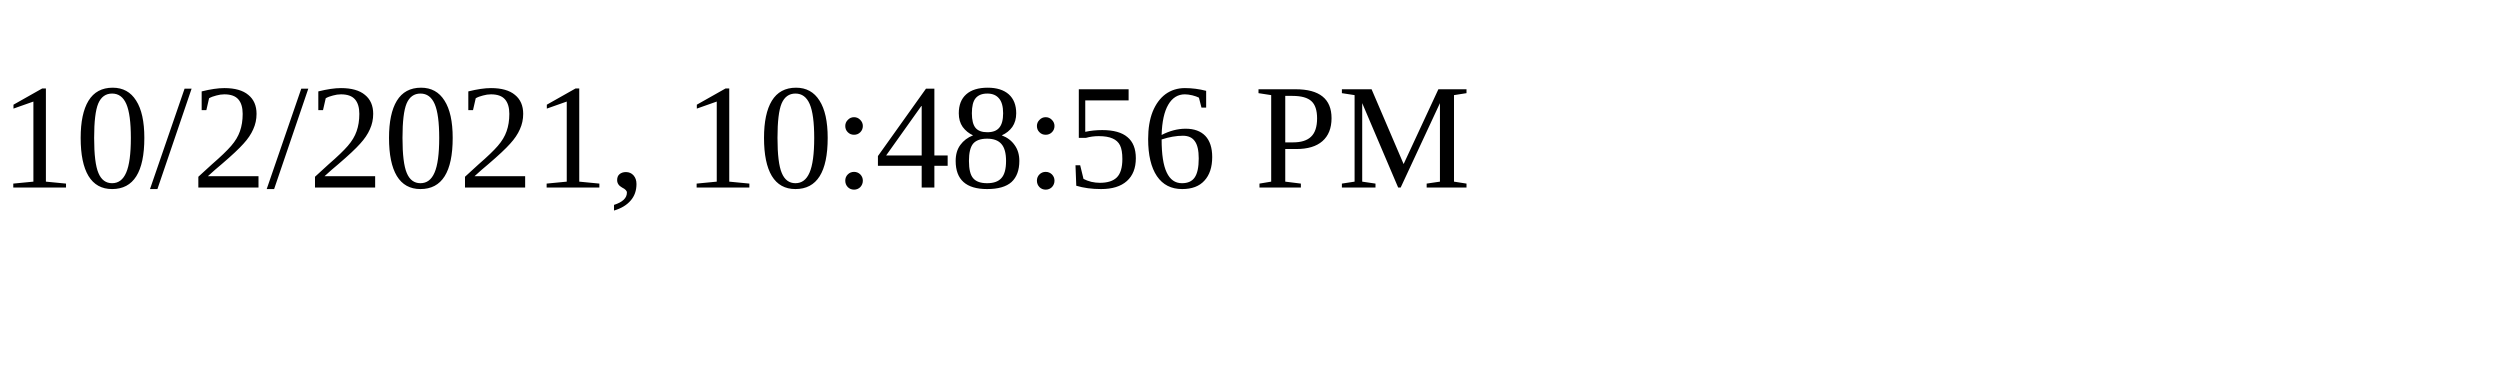
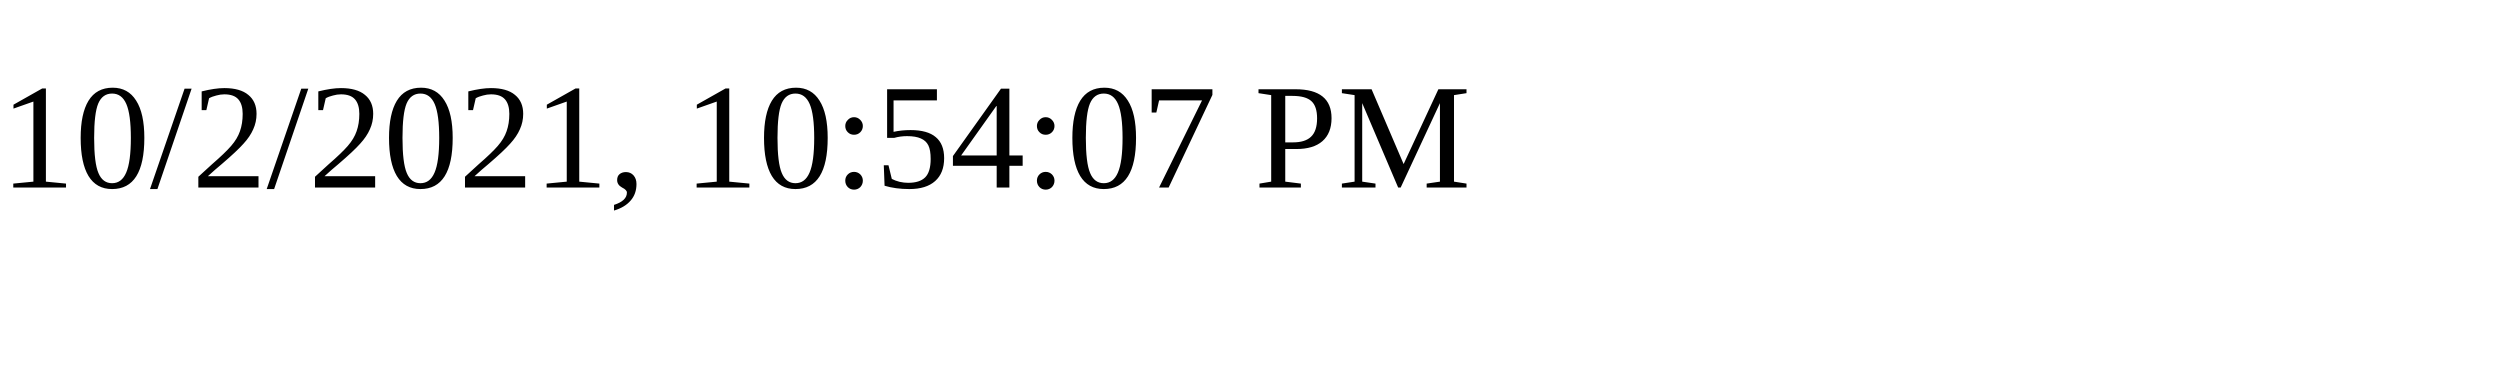
<svg xmlns="http://www.w3.org/2000/svg" height="30" width="200">
-   <text x="0" y="15">10/2/2021, 10:48:56 PM</text>
+   <text x="0" y="15">10/2/2021, 10:54:07 PM</text>
</svg>
